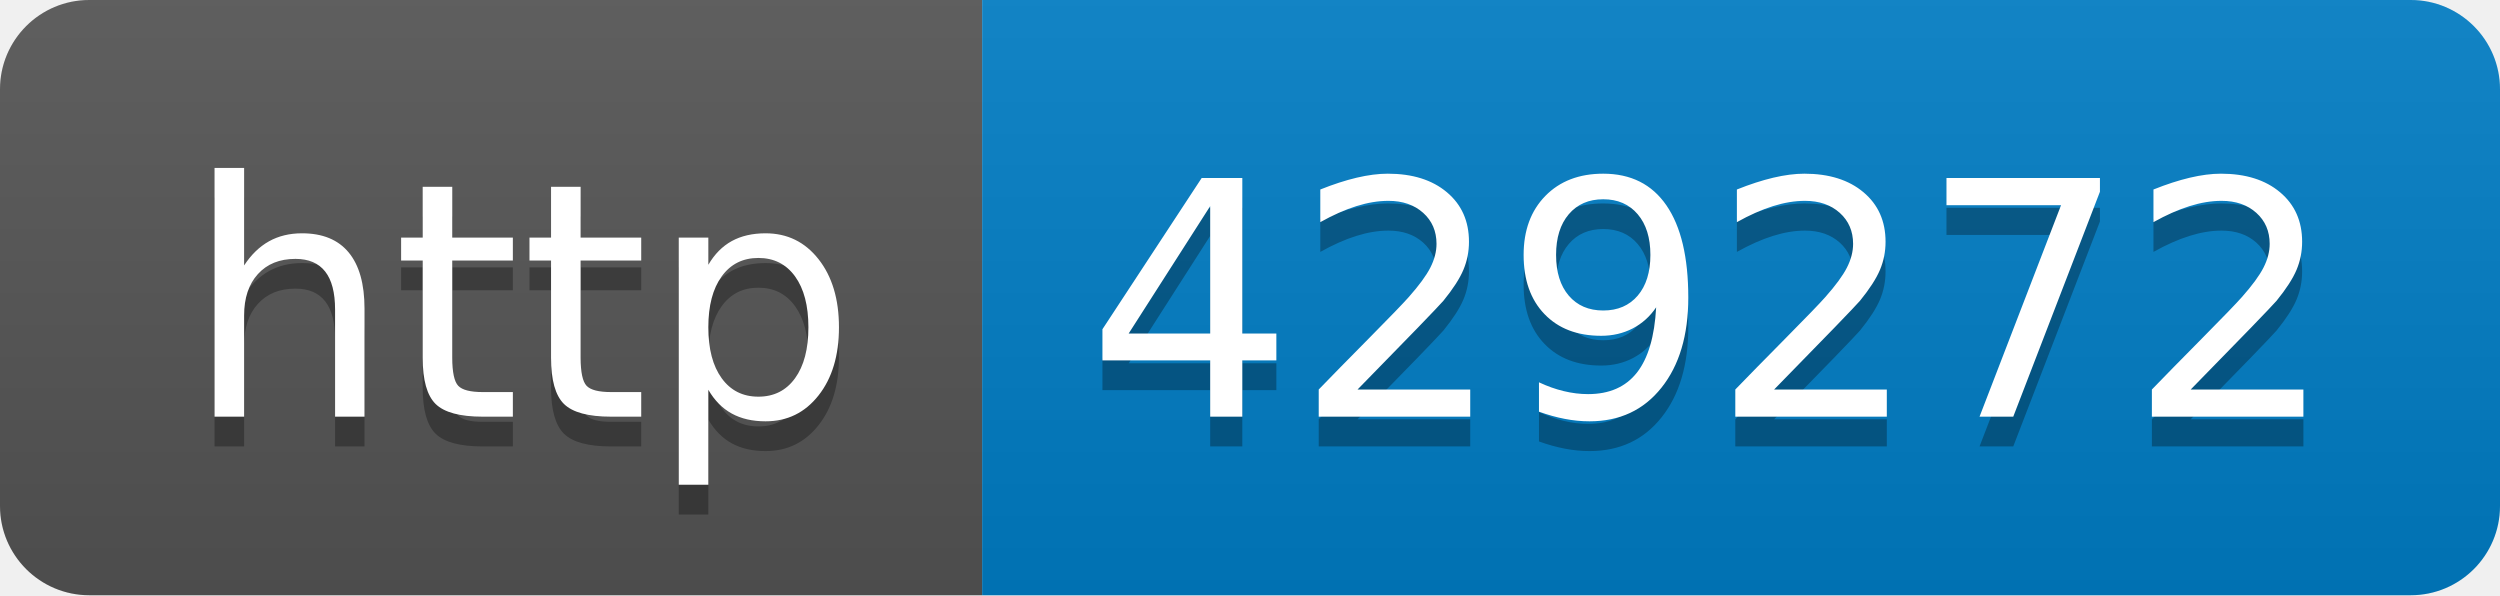
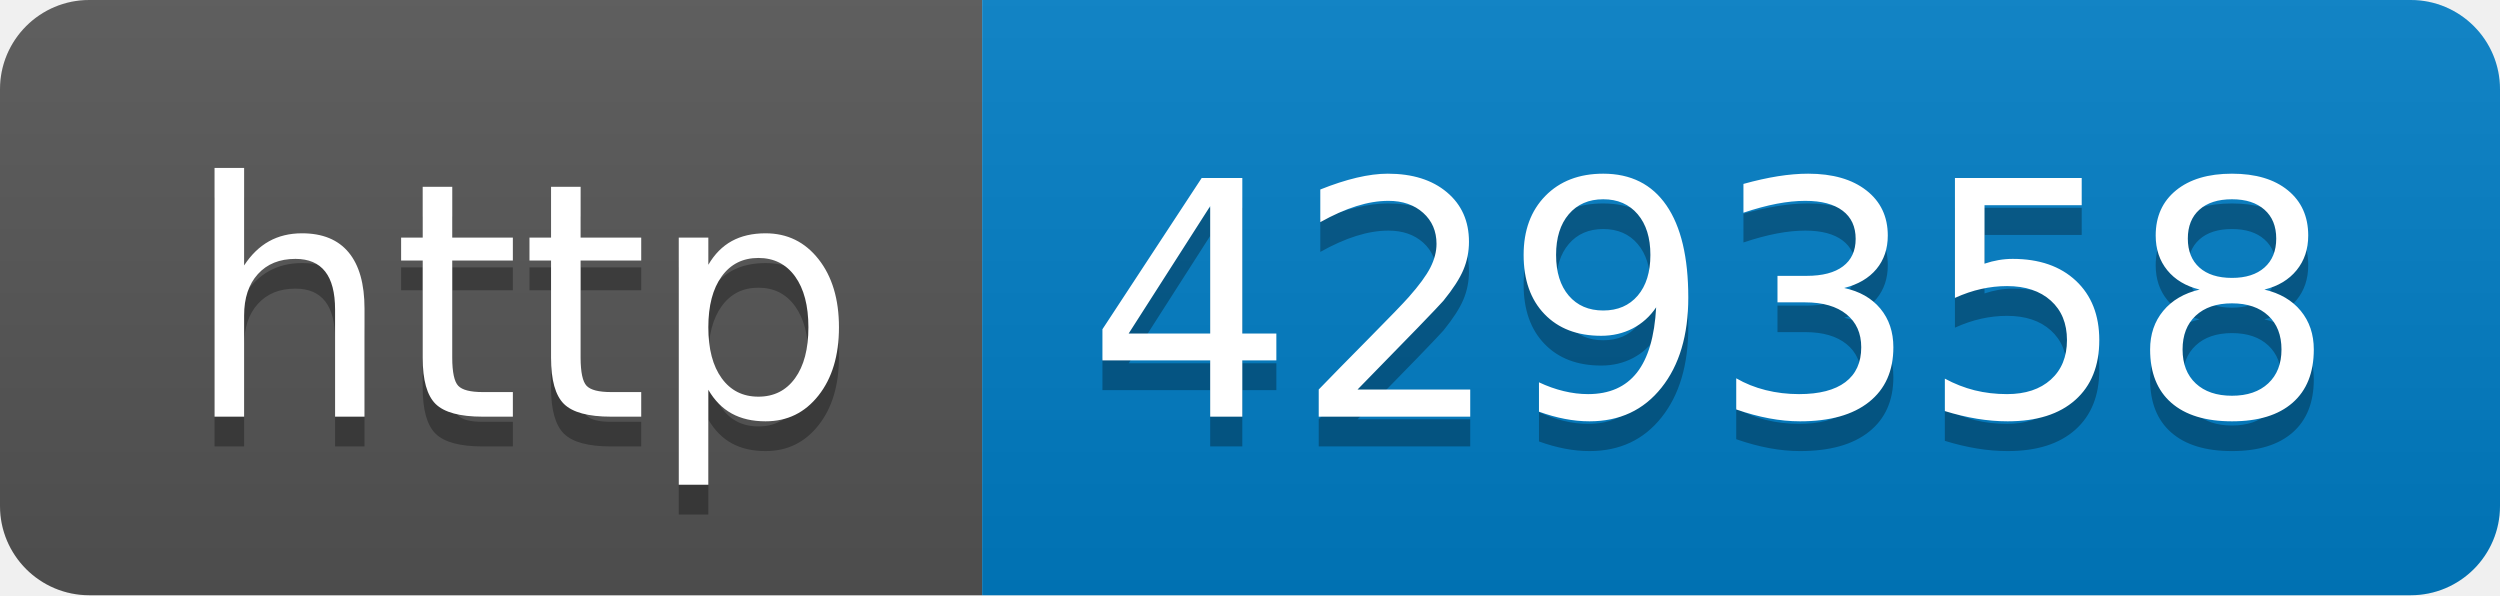
- <svg xmlns="http://www.w3.org/2000/svg" width="84" height="20" role="img" aria-label="http: 429272">
+ <svg xmlns="http://www.w3.org/2000/svg" width="84" height="20" role="img" aria-label="http: 429358">
  <linearGradient id="s" x2="0" y2="100%">
    <stop offset="0" stop-color="#bbb" stop-opacity=".1" />
    <stop offset="1" stop-opacity=".1" />
  </linearGradient>
  <clipPath id="r">
    <rect width="84" height="20" rx="3" fill="#fff" />
  </clipPath>
  <g clip-path="url(#r)">
    <rect width="33" height="20" fill="#555" />
    <rect x="33" width="51" height="20" fill="#007ec6" />
    <rect width="84" height="20" fill="url(#s)" />
  </g>
  <g fill="#fff" text-anchor="middle" font-family="Verdana,Geneva,DejaVu Sans,sans-serif" text-rendering="geometricPrecision" font-size="110">
    <text aria-hidden="true" x="175" y="150" fill="#010101" fill-opacity=".3" transform="scale(.1)" textLength="230">http</text>
    <text x="175" y="140" transform="scale(.1)" fill="#fff" textLength="230">http</text>
-     <text aria-hidden="true" x="575" y="150" fill="#010101" fill-opacity=".3" transform="scale(.1)" textLength="410">429272</text>
-     <text x="575" y="140" transform="scale(.1)" fill="#fff" textLength="410">429272</text>
+     <text aria-hidden="true" x="575" y="150" fill="#010101" fill-opacity=".3" transform="scale(.1)" textLength="410">429358</text>
+     <text x="575" y="140" transform="scale(.1)" fill="#fff" textLength="410">429358</text>
  </g>
</svg>
